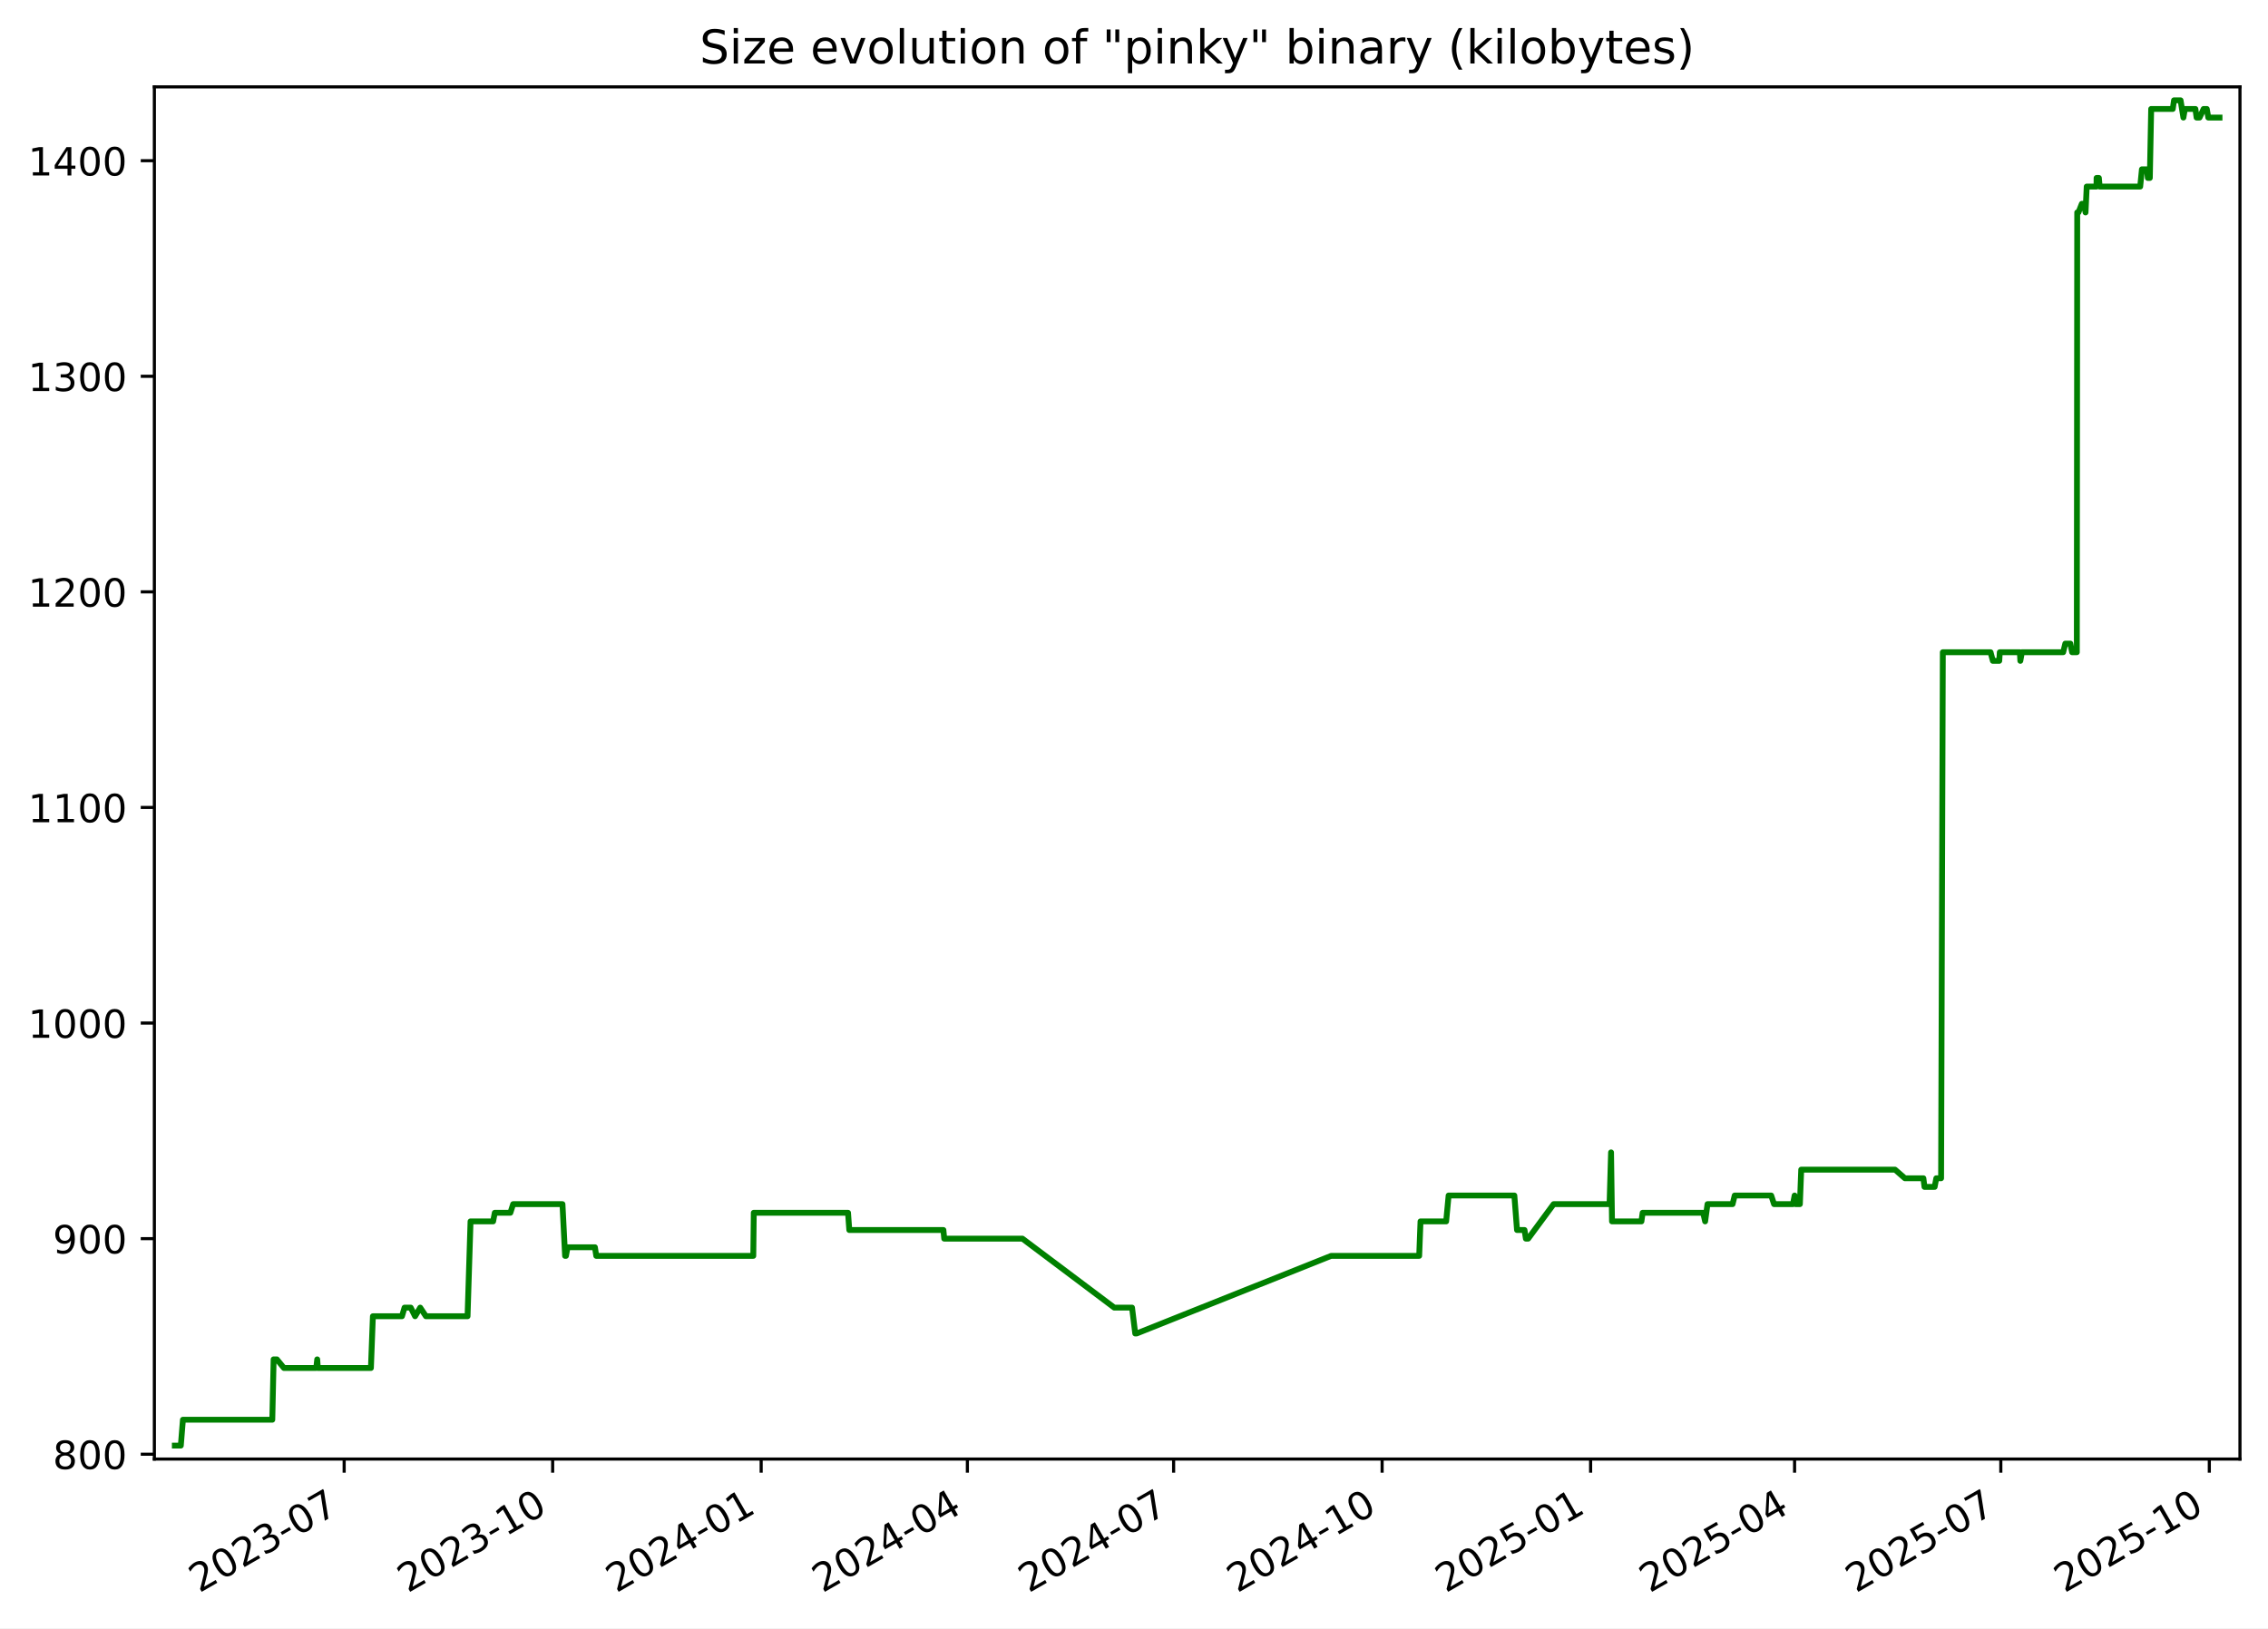
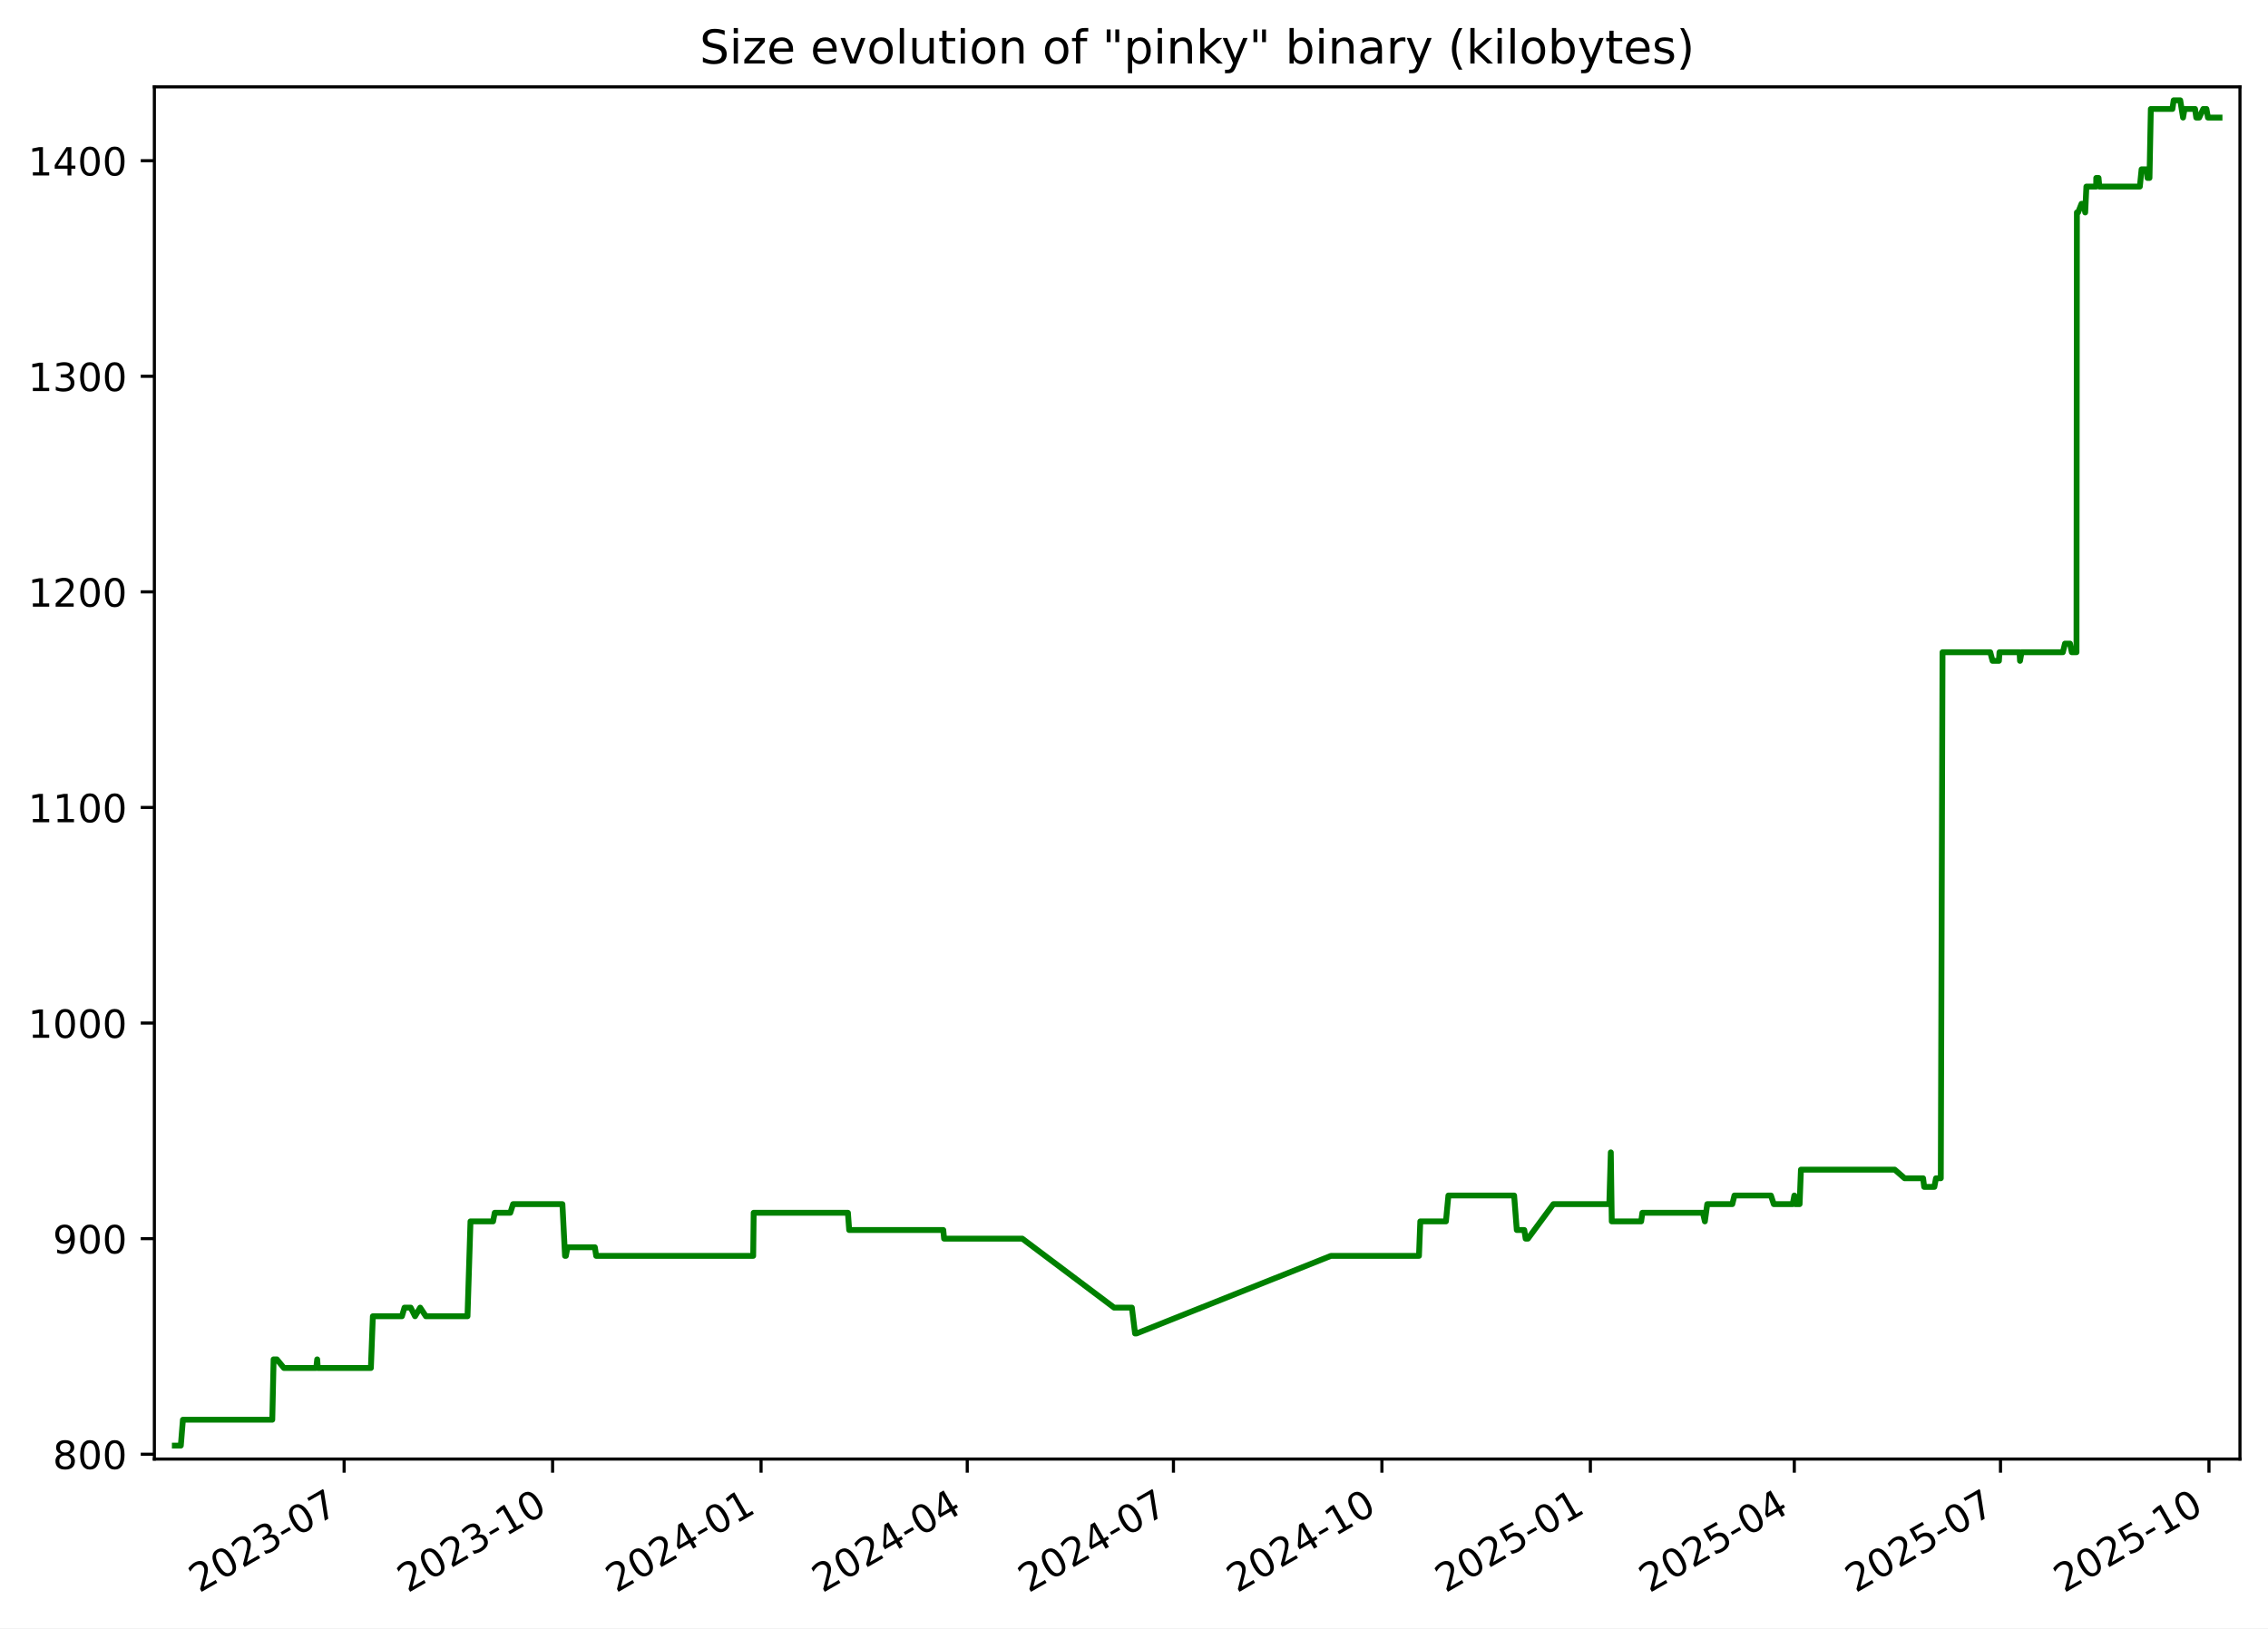
<svg xmlns="http://www.w3.org/2000/svg" xmlns:xlink="http://www.w3.org/1999/xlink" width="582.53pt" height="418.303pt" viewBox="0 0 582.53 418.303" version="1.1">
  <defs>
    <style type="text/css">*{stroke-linejoin: round; stroke-linecap: butt}</style>
  </defs>
  <g id="figure_1">
    <g id="patch_1">
      <path d="M -0 418.303  L 582.53 418.303  L 582.53 0  L -0 0  z " style="fill: #ffffff" />
    </g>
    <g id="axes_1">
      <g id="patch_2">
        <path d="M 39.65 374.83  L 575.33 374.83  L 575.33 22.318  L 39.65 22.318  z " style="fill: #ffffff" />
      </g>
      <g id="matplotlib.axis_1">
        <g id="xtick_1">
          <g id="line2d_1">
            <defs>
-               <path id="me7e2d14694" d="M 0 0  L 0 3.5  " style="stroke: #000000; stroke-width: 0.8" />
+               <path id="m0fe98a3ef8" d="M 0 0  L 0 3.5  " style="stroke: #000000; stroke-width: 0.8" />
            </defs>
            <g>
-               <use xlink:href="#me7e2d14694" x="88.396" y="374.83" style="stroke: #000000; stroke-width: 0.8" />
+               <use xlink:href="#m0fe98a3ef8" x="88.388" y="374.83" style="stroke: #000000; stroke-width: 0.8" />
            </g>
          </g>
          <g id="text_1">
-             <g transform="translate(51.17107 409.302) rotate(-30) scale(0.1 -0.1)">
+             <g transform="translate(51.16364 409.302) rotate(-30) scale(0.1 -0.1)">
              <defs>
                <path id="DejaVuSans-32" d="M 1228 531  L 3431 531  L 3431 0  L 469 0  L 469 531  Q 828 903 1448 1529  Q 2069 2156 2228 2338  Q 2531 2678 2651 2914  Q 2772 3150 2772 3378  Q 2772 3750 2511 3984  Q 2250 4219 1831 4219  Q 1534 4219 1204 4116  Q 875 4013 500 3803  L 500 4441  Q 881 4594 1212 4672  Q 1544 4750 1819 4750  Q 2544 4750 2975 4387  Q 3406 4025 3406 3419  Q 3406 3131 3298 2873  Q 3191 2616 2906 2266  Q 2828 2175 2409 1742  Q 1991 1309 1228 531  z " transform="scale(0.015625)" />
                <path id="DejaVuSans-30" d="M 2034 4250  Q 1547 4250 1301 3770  Q 1056 3291 1056 2328  Q 1056 1369 1301 889  Q 1547 409 2034 409  Q 2525 409 2770 889  Q 3016 1369 3016 2328  Q 3016 3291 2770 3770  Q 2525 4250 2034 4250  z M 2034 4750  Q 2819 4750 3233 4129  Q 3647 3509 3647 2328  Q 3647 1150 3233 529  Q 2819 -91 2034 -91  Q 1250 -91 836 529  Q 422 1150 422 2328  Q 422 3509 836 4129  Q 1250 4750 2034 4750  z " transform="scale(0.015625)" />
                <path id="DejaVuSans-33" d="M 2597 2516  Q 3050 2419 3304 2112  Q 3559 1806 3559 1356  Q 3559 666 3084 287  Q 2609 -91 1734 -91  Q 1441 -91 1130 -33  Q 819 25 488 141  L 488 750  Q 750 597 1062 519  Q 1375 441 1716 441  Q 2309 441 2620 675  Q 2931 909 2931 1356  Q 2931 1769 2642 2001  Q 2353 2234 1838 2234  L 1294 2234  L 1294 2753  L 1863 2753  Q 2328 2753 2575 2939  Q 2822 3125 2822 3475  Q 2822 3834 2567 4026  Q 2313 4219 1838 4219  Q 1578 4219 1281 4162  Q 984 4106 628 3988  L 628 4550  Q 988 4650 1302 4700  Q 1616 4750 1894 4750  Q 2613 4750 3031 4423  Q 3450 4097 3450 3541  Q 3450 3153 3228 2886  Q 3006 2619 2597 2516  z " transform="scale(0.015625)" />
                <path id="DejaVuSans-2d" d="M 313 2009  L 1997 2009  L 1997 1497  L 313 1497  L 313 2009  z " transform="scale(0.015625)" />
                <path id="DejaVuSans-37" d="M 525 4666  L 3525 4666  L 3525 4397  L 1831 0  L 1172 0  L 2766 4134  L 525 4134  L 525 4666  z " transform="scale(0.015625)" />
              </defs>
              <use xlink:href="#DejaVuSans-32" />
              <use xlink:href="#DejaVuSans-30" x="63.623" />
              <use xlink:href="#DejaVuSans-32" x="127.246" />
              <use xlink:href="#DejaVuSans-33" x="190.869" />
              <use xlink:href="#DejaVuSans-2d" x="254.492" />
              <use xlink:href="#DejaVuSans-30" x="290.576" />
              <use xlink:href="#DejaVuSans-37" x="354.199" />
            </g>
          </g>
        </g>
        <g id="xtick_2">
          <g id="line2d_2">
            <g>
-               <use xlink:href="#me7e2d14694" x="141.948" y="374.83" style="stroke: #000000; stroke-width: 0.8" />
+               <use xlink:href="#m0fe98a3ef8" x="141.932" y="374.83" style="stroke: #000000; stroke-width: 0.8" />
            </g>
          </g>
          <g id="text_2">
-             <g transform="translate(104.7234 409.302) rotate(-30) scale(0.1 -0.1)">
+             <g transform="translate(104.7068 409.302) rotate(-30) scale(0.1 -0.1)">
              <defs>
                <path id="DejaVuSans-31" d="M 794 531  L 1825 531  L 1825 4091  L 703 3866  L 703 4441  L 1819 4666  L 2450 4666  L 2450 531  L 3481 531  L 3481 0  L 794 0  L 794 531  z " transform="scale(0.015625)" />
              </defs>
              <use xlink:href="#DejaVuSans-32" />
              <use xlink:href="#DejaVuSans-30" x="63.623" />
              <use xlink:href="#DejaVuSans-32" x="127.246" />
              <use xlink:href="#DejaVuSans-33" x="190.869" />
              <use xlink:href="#DejaVuSans-2d" x="254.492" />
              <use xlink:href="#DejaVuSans-31" x="290.576" />
              <use xlink:href="#DejaVuSans-30" x="354.199" />
            </g>
          </g>
        </g>
        <g id="xtick_3">
          <g id="line2d_3">
            <g>
-               <use xlink:href="#me7e2d14694" x="195.501" y="374.83" style="stroke: #000000; stroke-width: 0.8" />
+               <use xlink:href="#m0fe98a3ef8" x="195.475" y="374.83" style="stroke: #000000; stroke-width: 0.8" />
            </g>
          </g>
          <g id="text_3">
-             <g transform="translate(158.2757 409.302) rotate(-30) scale(0.1 -0.1)">
+             <g transform="translate(158.25 409.302) rotate(-30) scale(0.1 -0.1)">
              <defs>
                <path id="DejaVuSans-34" d="M 2419 4116  L 825 1625  L 2419 1625  L 2419 4116  z M 2253 4666  L 3047 4666  L 3047 1625  L 3713 1625  L 3713 1100  L 3047 1100  L 3047 0  L 2419 0  L 2419 1100  L 313 1100  L 313 1709  L 2253 4666  z " transform="scale(0.015625)" />
              </defs>
              <use xlink:href="#DejaVuSans-32" />
              <use xlink:href="#DejaVuSans-30" x="63.623" />
              <use xlink:href="#DejaVuSans-32" x="127.246" />
              <use xlink:href="#DejaVuSans-34" x="190.869" />
              <use xlink:href="#DejaVuSans-2d" x="254.492" />
              <use xlink:href="#DejaVuSans-30" x="290.576" />
              <use xlink:href="#DejaVuSans-31" x="354.199" />
            </g>
          </g>
        </g>
        <g id="xtick_4">
          <g id="line2d_4">
            <g>
-               <use xlink:href="#me7e2d14694" x="248.471" y="374.83" style="stroke: #000000; stroke-width: 0.8" />
+               <use xlink:href="#m0fe98a3ef8" x="248.436" y="374.83" style="stroke: #000000; stroke-width: 0.8" />
            </g>
          </g>
          <g id="text_4">
-             <g transform="translate(211.2459 409.302) rotate(-30) scale(0.1 -0.1)">
+             <g transform="translate(211.2111 409.302) rotate(-30) scale(0.1 -0.1)">
              <use xlink:href="#DejaVuSans-32" />
              <use xlink:href="#DejaVuSans-30" x="63.623" />
              <use xlink:href="#DejaVuSans-32" x="127.246" />
              <use xlink:href="#DejaVuSans-34" x="190.869" />
              <use xlink:href="#DejaVuSans-2d" x="254.492" />
              <use xlink:href="#DejaVuSans-30" x="290.576" />
              <use xlink:href="#DejaVuSans-34" x="354.199" />
            </g>
          </g>
        </g>
        <g id="xtick_5">
          <g id="line2d_5">
            <g>
-               <use xlink:href="#me7e2d14694" x="301.441" y="374.83" style="stroke: #000000; stroke-width: 0.8" />
+               <use xlink:href="#m0fe98a3ef8" x="301.397" y="374.83" style="stroke: #000000; stroke-width: 0.8" />
            </g>
          </g>
          <g id="text_5">
-             <g transform="translate(264.2161 409.302) rotate(-30) scale(0.1 -0.1)">
+             <g transform="translate(264.1723 409.302) rotate(-30) scale(0.1 -0.1)">
              <use xlink:href="#DejaVuSans-32" />
              <use xlink:href="#DejaVuSans-30" x="63.623" />
              <use xlink:href="#DejaVuSans-32" x="127.246" />
              <use xlink:href="#DejaVuSans-34" x="190.869" />
              <use xlink:href="#DejaVuSans-2d" x="254.492" />
              <use xlink:href="#DejaVuSans-30" x="290.576" />
              <use xlink:href="#DejaVuSans-37" x="354.199" />
            </g>
          </g>
        </g>
        <g id="xtick_6">
          <g id="line2d_6">
            <g>
-               <use xlink:href="#me7e2d14694" x="354.993" y="374.83" style="stroke: #000000; stroke-width: 0.8" />
+               <use xlink:href="#m0fe98a3ef8" x="354.94" y="374.83" style="stroke: #000000; stroke-width: 0.8" />
            </g>
          </g>
          <g id="text_6">
-             <g transform="translate(317.7685 409.302) rotate(-30) scale(0.1 -0.1)">
+             <g transform="translate(317.7155 409.302) rotate(-30) scale(0.1 -0.1)">
              <use xlink:href="#DejaVuSans-32" />
              <use xlink:href="#DejaVuSans-30" x="63.623" />
              <use xlink:href="#DejaVuSans-32" x="127.246" />
              <use xlink:href="#DejaVuSans-34" x="190.869" />
              <use xlink:href="#DejaVuSans-2d" x="254.492" />
              <use xlink:href="#DejaVuSans-31" x="290.576" />
              <use xlink:href="#DejaVuSans-30" x="354.199" />
            </g>
          </g>
        </g>
        <g id="xtick_7">
          <g id="line2d_7">
            <g>
-               <use xlink:href="#me7e2d14694" x="408.546" y="374.83" style="stroke: #000000; stroke-width: 0.8" />
+               <use xlink:href="#m0fe98a3ef8" x="408.483" y="374.83" style="stroke: #000000; stroke-width: 0.8" />
            </g>
          </g>
          <g id="text_7">
-             <g transform="translate(371.3208 409.302) rotate(-30) scale(0.1 -0.1)">
+             <g transform="translate(371.2586 409.302) rotate(-30) scale(0.1 -0.1)">
              <defs>
                <path id="DejaVuSans-35" d="M 691 4666  L 3169 4666  L 3169 4134  L 1269 4134  L 1269 2991  Q 1406 3038 1543 3061  Q 1681 3084 1819 3084  Q 2600 3084 3056 2656  Q 3513 2228 3513 1497  Q 3513 744 3044 326  Q 2575 -91 1722 -91  Q 1428 -91 1123 -41  Q 819 9 494 109  L 494 744  Q 775 591 1075 516  Q 1375 441 1709 441  Q 2250 441 2565 725  Q 2881 1009 2881 1497  Q 2881 1984 2565 2268  Q 2250 2553 1709 2553  Q 1456 2553 1204 2497  Q 953 2441 691 2322  L 691 4666  z " transform="scale(0.015625)" />
              </defs>
              <use xlink:href="#DejaVuSans-32" />
              <use xlink:href="#DejaVuSans-30" x="63.623" />
              <use xlink:href="#DejaVuSans-32" x="127.246" />
              <use xlink:href="#DejaVuSans-35" x="190.869" />
              <use xlink:href="#DejaVuSans-2d" x="254.492" />
              <use xlink:href="#DejaVuSans-30" x="290.576" />
              <use xlink:href="#DejaVuSans-31" x="354.199" />
            </g>
          </g>
        </g>
        <g id="xtick_8">
          <g id="line2d_8">
            <g>
-               <use xlink:href="#me7e2d14694" x="460.934" y="374.83" style="stroke: #000000; stroke-width: 0.8" />
+               <use xlink:href="#m0fe98a3ef8" x="460.863" y="374.83" style="stroke: #000000; stroke-width: 0.8" />
            </g>
          </g>
          <g id="text_8">
-             <g transform="translate(423.7089 409.302) rotate(-30) scale(0.1 -0.1)">
+             <g transform="translate(423.6378 409.302) rotate(-30) scale(0.1 -0.1)">
              <use xlink:href="#DejaVuSans-32" />
              <use xlink:href="#DejaVuSans-30" x="63.623" />
              <use xlink:href="#DejaVuSans-32" x="127.246" />
              <use xlink:href="#DejaVuSans-35" x="190.869" />
              <use xlink:href="#DejaVuSans-2d" x="254.492" />
              <use xlink:href="#DejaVuSans-30" x="290.576" />
              <use xlink:href="#DejaVuSans-34" x="354.199" />
            </g>
          </g>
        </g>
        <g id="xtick_9">
          <g id="line2d_9">
            <g>
-               <use xlink:href="#me7e2d14694" x="513.904" y="374.83" style="stroke: #000000; stroke-width: 0.8" />
+               <use xlink:href="#m0fe98a3ef8" x="513.824" y="374.83" style="stroke: #000000; stroke-width: 0.8" />
            </g>
          </g>
          <g id="text_9">
-             <g transform="translate(476.6791 409.302) rotate(-30) scale(0.1 -0.1)">
+             <g transform="translate(476.599 409.302) rotate(-30) scale(0.1 -0.1)">
              <use xlink:href="#DejaVuSans-32" />
              <use xlink:href="#DejaVuSans-30" x="63.623" />
              <use xlink:href="#DejaVuSans-32" x="127.246" />
              <use xlink:href="#DejaVuSans-35" x="190.869" />
              <use xlink:href="#DejaVuSans-2d" x="254.492" />
              <use xlink:href="#DejaVuSans-30" x="290.576" />
              <use xlink:href="#DejaVuSans-37" x="354.199" />
            </g>
          </g>
        </g>
        <g id="xtick_10">
          <g id="line2d_10">
            <g>
-               <use xlink:href="#me7e2d14694" x="567.456" y="374.83" style="stroke: #000000; stroke-width: 0.8" />
+               <use xlink:href="#m0fe98a3ef8" x="567.367" y="374.83" style="stroke: #000000; stroke-width: 0.8" />
            </g>
          </g>
          <g id="text_10">
-             <g transform="translate(530.2314 409.302) rotate(-30) scale(0.1 -0.1)">
+             <g transform="translate(530.1421 409.302) rotate(-30) scale(0.1 -0.1)">
              <use xlink:href="#DejaVuSans-32" />
              <use xlink:href="#DejaVuSans-30" x="63.623" />
              <use xlink:href="#DejaVuSans-32" x="127.246" />
              <use xlink:href="#DejaVuSans-35" x="190.869" />
              <use xlink:href="#DejaVuSans-2d" x="254.492" />
              <use xlink:href="#DejaVuSans-31" x="290.576" />
              <use xlink:href="#DejaVuSans-30" x="354.199" />
            </g>
          </g>
        </g>
      </g>
      <g id="matplotlib.axis_2">
        <g id="ytick_1">
          <g id="line2d_11">
            <defs>
-               <path id="m30ce13f8ee" d="M 0 0  L -3.5 0  " style="stroke: #000000; stroke-width: 0.8" />
+               <path id="m0c28810bcf" d="M 0 0  L -3.5 0  " style="stroke: #000000; stroke-width: 0.8" />
            </defs>
            <g>
-               <use xlink:href="#m30ce13f8ee" x="39.65" y="373.59" style="stroke: #000000; stroke-width: 0.8" />
+               <use xlink:href="#m0c28810bcf" x="39.65" y="373.59" style="stroke: #000000; stroke-width: 0.8" />
            </g>
          </g>
          <g id="text_11">
            <g transform="translate(13.5625 377.3887) scale(0.1 -0.1)">
              <defs>
                <path id="DejaVuSans-38" d="M 2034 2216  Q 1584 2216 1326 1975  Q 1069 1734 1069 1313  Q 1069 891 1326 650  Q 1584 409 2034 409  Q 2484 409 2743 651  Q 3003 894 3003 1313  Q 3003 1734 2745 1975  Q 2488 2216 2034 2216  z M 1403 2484  Q 997 2584 770 2862  Q 544 3141 544 3541  Q 544 4100 942 4425  Q 1341 4750 2034 4750  Q 2731 4750 3128 4425  Q 3525 4100 3525 3541  Q 3525 3141 3298 2862  Q 3072 2584 2669 2484  Q 3125 2378 3379 2068  Q 3634 1759 3634 1313  Q 3634 634 3220 271  Q 2806 -91 2034 -91  Q 1263 -91 848 271  Q 434 634 434 1313  Q 434 1759 690 2068  Q 947 2378 1403 2484  z M 1172 3481  Q 1172 3119 1398 2916  Q 1625 2713 2034 2713  Q 2441 2713 2670 2916  Q 2900 3119 2900 3481  Q 2900 3844 2670 4047  Q 2441 4250 2034 4250  Q 1625 4250 1398 4047  Q 1172 3844 1172 3481  z " transform="scale(0.015625)" />
              </defs>
              <use xlink:href="#DejaVuSans-38" />
              <use xlink:href="#DejaVuSans-30" x="63.623" />
              <use xlink:href="#DejaVuSans-30" x="127.246" />
            </g>
          </g>
        </g>
        <g id="ytick_2">
          <g id="line2d_12">
            <g>
-               <use xlink:href="#m30ce13f8ee" x="39.65" y="318.205" style="stroke: #000000; stroke-width: 0.8" />
+               <use xlink:href="#m0c28810bcf" x="39.65" y="318.205" style="stroke: #000000; stroke-width: 0.8" />
            </g>
          </g>
          <g id="text_12">
            <g transform="translate(13.5625 322.0041) scale(0.1 -0.1)">
              <defs>
                <path id="DejaVuSans-39" d="M 703 97  L 703 672  Q 941 559 1184 500  Q 1428 441 1663 441  Q 2288 441 2617 861  Q 2947 1281 2994 2138  Q 2813 1869 2534 1725  Q 2256 1581 1919 1581  Q 1219 1581 811 2004  Q 403 2428 403 3163  Q 403 3881 828 4315  Q 1253 4750 1959 4750  Q 2769 4750 3195 4129  Q 3622 3509 3622 2328  Q 3622 1225 3098 567  Q 2575 -91 1691 -91  Q 1453 -91 1209 -44  Q 966 3 703 97  z M 1959 2075  Q 2384 2075 2632 2365  Q 2881 2656 2881 3163  Q 2881 3666 2632 3958  Q 2384 4250 1959 4250  Q 1534 4250 1286 3958  Q 1038 3666 1038 3163  Q 1038 2656 1286 2365  Q 1534 2075 1959 2075  z " transform="scale(0.015625)" />
              </defs>
              <use xlink:href="#DejaVuSans-39" />
              <use xlink:href="#DejaVuSans-30" x="63.623" />
              <use xlink:href="#DejaVuSans-30" x="127.246" />
            </g>
          </g>
        </g>
        <g id="ytick_3">
          <g id="line2d_13">
            <g>
-               <use xlink:href="#m30ce13f8ee" x="39.65" y="262.82" style="stroke: #000000; stroke-width: 0.8" />
+               <use xlink:href="#m0c28810bcf" x="39.65" y="262.82" style="stroke: #000000; stroke-width: 0.8" />
            </g>
          </g>
          <g id="text_13">
            <g transform="translate(7.2 266.6195) scale(0.1 -0.1)">
              <use xlink:href="#DejaVuSans-31" />
              <use xlink:href="#DejaVuSans-30" x="63.623" />
              <use xlink:href="#DejaVuSans-30" x="127.246" />
              <use xlink:href="#DejaVuSans-30" x="190.869" />
            </g>
          </g>
        </g>
        <g id="ytick_4">
          <g id="line2d_14">
            <g>
-               <use xlink:href="#m30ce13f8ee" x="39.65" y="207.436" style="stroke: #000000; stroke-width: 0.8" />
+               <use xlink:href="#m0c28810bcf" x="39.65" y="207.436" style="stroke: #000000; stroke-width: 0.8" />
            </g>
          </g>
          <g id="text_14">
            <g transform="translate(7.2 211.2349) scale(0.1 -0.1)">
              <use xlink:href="#DejaVuSans-31" />
              <use xlink:href="#DejaVuSans-31" x="63.623" />
              <use xlink:href="#DejaVuSans-30" x="127.246" />
              <use xlink:href="#DejaVuSans-30" x="190.869" />
            </g>
          </g>
        </g>
        <g id="ytick_5">
          <g id="line2d_15">
            <g>
-               <use xlink:href="#m30ce13f8ee" x="39.65" y="152.051" style="stroke: #000000; stroke-width: 0.8" />
+               <use xlink:href="#m0c28810bcf" x="39.65" y="152.051" style="stroke: #000000; stroke-width: 0.8" />
            </g>
          </g>
          <g id="text_15">
            <g transform="translate(7.2 155.8503) scale(0.1 -0.1)">
              <use xlink:href="#DejaVuSans-31" />
              <use xlink:href="#DejaVuSans-32" x="63.623" />
              <use xlink:href="#DejaVuSans-30" x="127.246" />
              <use xlink:href="#DejaVuSans-30" x="190.869" />
            </g>
          </g>
        </g>
        <g id="ytick_6">
          <g id="line2d_16">
            <g>
-               <use xlink:href="#m30ce13f8ee" x="39.65" y="96.666" style="stroke: #000000; stroke-width: 0.8" />
+               <use xlink:href="#m0c28810bcf" x="39.65" y="96.666" style="stroke: #000000; stroke-width: 0.8" />
            </g>
          </g>
          <g id="text_16">
            <g transform="translate(7.2 100.4657) scale(0.1 -0.1)">
              <use xlink:href="#DejaVuSans-31" />
              <use xlink:href="#DejaVuSans-33" x="63.623" />
              <use xlink:href="#DejaVuSans-30" x="127.246" />
              <use xlink:href="#DejaVuSans-30" x="190.869" />
            </g>
          </g>
        </g>
        <g id="ytick_7">
          <g id="line2d_17">
            <g>
-               <use xlink:href="#m30ce13f8ee" x="39.65" y="41.282" style="stroke: #000000; stroke-width: 0.8" />
+               <use xlink:href="#m0c28810bcf" x="39.65" y="41.282" style="stroke: #000000; stroke-width: 0.8" />
            </g>
          </g>
          <g id="text_17">
            <g transform="translate(7.2 45.08104) scale(0.1 -0.1)">
              <use xlink:href="#DejaVuSans-31" />
              <use xlink:href="#DejaVuSans-34" x="63.623" />
              <use xlink:href="#DejaVuSans-30" x="127.246" />
              <use xlink:href="#DejaVuSans-30" x="190.869" />
            </g>
          </g>
        </g>
      </g>
      <g id="line2d_18">
-         <path d="M 44.902 371.374  L 46.443 371.374  L 46.982 364.728  L 69.939 364.728  L 70.28 349.22  L 71.112 349.22  L 72.926 351.436  L 81.231 351.436  L 81.479 349.22  L 81.626 351.436  L 95.27 351.436  L 95.777 338.143  L 103.244 338.143  L 103.905 335.928  L 105.497 335.928  L 106.613 338.143  L 107.933 335.928  L 109.395 338.143  L 120.09 338.143  L 120.856 313.774  L 126.657 313.774  L 127.084 311.559  L 131.087 311.559  L 131.799 309.343  L 144.469 309.343  L 145.144 322.636  L 145.365 322.636  L 145.774 320.42  L 152.806 320.42  L 153.148 322.636  L 193.481 322.636  L 193.606 311.559  L 217.815 311.559  L 218.142 315.99  L 242.312 315.99  L 242.519 318.205  L 262.605 318.205  L 286.197 335.928  L 290.763 335.928  L 291.583 342.574  L 291.937 342.574  L 341.888 322.636  L 364.514 322.636  L 364.853 313.774  L 371.442 313.774  L 372.072 307.128  L 388.959 307.128  L 389.643 315.99  L 391.57 315.99  L 391.916 318.205  L 392.509 318.205  L 399.047 309.343  L 413.409 309.343  L 413.797 296.051  L 414.042 313.774  L 421.596 313.774  L 421.907 311.559  L 437.453 311.559  L 437.958 313.774  L 438.569 309.343  L 445.006 309.343  L 445.554 307.128  L 454.928 307.128  L 455.664 309.343  L 460.524 309.343  L 460.944 307.128  L 461.202 309.343  L 462.295 309.343  L 462.638 300.482  L 486.734 300.482  L 489.277 302.697  L 494.019 302.697  L 494.299 304.913  L 496.909 304.913  L 497.331 302.697  L 498.566 302.697  L 499.008 167.559  L 511.268 167.559  L 511.863 169.774  L 513.504 169.774  L 513.64 167.559  L 518.8 167.559  L 518.917 169.774  L 519.317 167.559  L 529.92 167.559  L 530.469 165.343  L 531.766 165.343  L 532.217 167.559  L 533.426 167.559  L 533.53 54.574  L 533.843 54.574  L 534.711 52.359  L 535.283 52.359  L 535.661 54.574  L 535.968 47.928  L 538.483 47.928  L 538.502 45.713  L 539.091 45.713  L 539.29 47.928  L 549.705 47.928  L 550.145 43.497  L 551.445 43.497  L 551.665 45.713  L 552.178 45.713  L 552.524 27.99  L 558.067 27.99  L 558.389 25.774  L 560.078 25.774  L 560.8 30.205  L 561.184 27.99  L 563.882 27.99  L 564.192 30.205  L 564.949 30.205  L 565.995 27.99  L 566.807 27.99  L 567.195 30.205  L 570.078 30.205  L 570.078 30.205  " clip-path="url(#pb1af1b04e1)" style="fill: none; stroke: #008000; stroke-width: 1.5; stroke-linecap: square" />
+         <path d="M 44.902 371.374  L 46.442 371.374  L 46.981 364.728  L 69.935 364.728  L 70.276 349.22  L 71.108 349.22  L 72.922 351.436  L 81.225 351.436  L 81.472 349.22  L 81.62 351.436  L 95.262 351.436  L 95.768 338.143  L 103.234 338.143  L 103.894 335.928  L 105.487 335.928  L 106.603 338.143  L 107.922 335.928  L 109.384 338.143  L 120.077 338.143  L 120.843 313.774  L 126.643 313.774  L 127.07 311.559  L 131.073 311.559  L 131.784 309.343  L 144.452 309.343  L 145.127 322.636  L 145.348 322.636  L 145.757 320.42  L 152.788 320.42  L 153.129 322.636  L 193.455 322.636  L 193.581 311.559  L 217.786 311.559  L 218.112 315.99  L 242.278 315.99  L 242.485 318.205  L 262.567 318.205  L 286.156 335.928  L 290.721 335.928  L 291.541 342.574  L 291.895 342.574  L 341.837 322.636  L 364.459 322.636  L 364.798 313.774  L 371.386 313.774  L 372.016 307.128  L 388.901 307.128  L 389.584 315.99  L 391.511 315.99  L 391.857 318.205  L 392.449 318.205  L 398.986 309.343  L 413.346 309.343  L 413.734 296.051  L 413.978 313.774  L 421.531 313.774  L 421.843 311.559  L 437.386 311.559  L 437.89 313.774  L 438.502 309.343  L 444.938 309.343  L 445.486 307.128  L 454.858 307.128  L 455.594 309.343  L 460.453 309.343  L 460.873 307.128  L 461.131 309.343  L 462.224 309.343  L 462.567 300.482  L 486.658 300.482  L 489.201 302.697  L 493.942 302.697  L 494.222 304.913  L 496.832 304.913  L 497.253 302.697  L 498.489 302.697  L 498.931 167.559  L 511.188 167.559  L 511.783 169.774  L 513.423 169.774  L 513.56 167.559  L 518.719 167.559  L 518.836 169.774  L 519.236 167.559  L 529.837 167.559  L 530.386 165.343  L 531.683 165.343  L 532.134 167.559  L 533.342 167.559  L 533.446 54.574  L 533.76 54.574  L 534.628 52.359  L 535.199 52.359  L 535.577 54.574  L 535.884 47.928  L 538.398 47.928  L 538.418 45.713  L 539.006 45.713  L 539.206 47.928  L 549.618 47.928  L 550.059 43.497  L 551.358 43.497  L 551.578 45.713  L 552.091 45.713  L 552.437 27.99  L 557.979 27.99  L 558.301 25.774  L 559.99 25.774  L 560.712 30.205  L 561.096 27.99  L 563.793 27.99  L 564.103 30.205  L 564.86 30.205  L 565.906 27.99  L 566.718 27.99  L 567.106 30.205  L 570.078 30.205  L 570.078 30.205  " clip-path="url(#p38ece89560)" style="fill: none; stroke: #008000; stroke-width: 1.5; stroke-linecap: square" />
      </g>
      <g id="patch_3">
        <path d="M 39.65 374.83  L 39.65 22.318  " style="fill: none; stroke: #000000; stroke-width: 0.8; stroke-linejoin: miter; stroke-linecap: square" />
      </g>
      <g id="patch_4">
        <path d="M 575.33 374.83  L 575.33 22.318  " style="fill: none; stroke: #000000; stroke-width: 0.8; stroke-linejoin: miter; stroke-linecap: square" />
      </g>
      <g id="patch_5">
        <path d="M 39.65 374.83  L 575.33 374.83  " style="fill: none; stroke: #000000; stroke-width: 0.8; stroke-linejoin: miter; stroke-linecap: square" />
      </g>
      <g id="patch_6">
        <path d="M 39.65 22.318  L 575.33 22.318  " style="fill: none; stroke: #000000; stroke-width: 0.8; stroke-linejoin: miter; stroke-linecap: square" />
      </g>
      <g id="text_18">
        <g transform="translate(179.7078 16.31812) scale(0.12 -0.12)">
          <defs>
            <path id="DejaVuSans-53" d="M 3425 4513  L 3425 3897  Q 3066 4069 2747 4153  Q 2428 4238 2131 4238  Q 1616 4238 1336 4038  Q 1056 3838 1056 3469  Q 1056 3159 1242 3001  Q 1428 2844 1947 2747  L 2328 2669  Q 3034 2534 3370 2195  Q 3706 1856 3706 1288  Q 3706 609 3251 259  Q 2797 -91 1919 -91  Q 1588 -91 1214 -16  Q 841 59 441 206  L 441 856  Q 825 641 1194 531  Q 1563 422 1919 422  Q 2459 422 2753 634  Q 3047 847 3047 1241  Q 3047 1584 2836 1778  Q 2625 1972 2144 2069  L 1759 2144  Q 1053 2284 737 2584  Q 422 2884 422 3419  Q 422 4038 858 4394  Q 1294 4750 2059 4750  Q 2388 4750 2728 4690  Q 3069 4631 3425 4513  z " transform="scale(0.015625)" />
            <path id="DejaVuSans-69" d="M 603 3500  L 1178 3500  L 1178 0  L 603 0  L 603 3500  z M 603 4863  L 1178 4863  L 1178 4134  L 603 4134  L 603 4863  z " transform="scale(0.015625)" />
            <path id="DejaVuSans-7a" d="M 353 3500  L 3084 3500  L 3084 2975  L 922 459  L 3084 459  L 3084 0  L 275 0  L 275 525  L 2438 3041  L 353 3041  L 353 3500  z " transform="scale(0.015625)" />
            <path id="DejaVuSans-65" d="M 3597 1894  L 3597 1613  L 953 1613  Q 991 1019 1311 708  Q 1631 397 2203 397  Q 2534 397 2845 478  Q 3156 559 3463 722  L 3463 178  Q 3153 47 2828 -22  Q 2503 -91 2169 -91  Q 1331 -91 842 396  Q 353 884 353 1716  Q 353 2575 817 3079  Q 1281 3584 2069 3584  Q 2775 3584 3186 3129  Q 3597 2675 3597 1894  z M 3022 2063  Q 3016 2534 2758 2815  Q 2500 3097 2075 3097  Q 1594 3097 1305 2825  Q 1016 2553 972 2059  L 3022 2063  z " transform="scale(0.015625)" />
            <path id="DejaVuSans-20" transform="scale(0.015625)" />
            <path id="DejaVuSans-76" d="M 191 3500  L 800 3500  L 1894 563  L 2988 3500  L 3597 3500  L 2284 0  L 1503 0  L 191 3500  z " transform="scale(0.015625)" />
            <path id="DejaVuSans-6f" d="M 1959 3097  Q 1497 3097 1228 2736  Q 959 2375 959 1747  Q 959 1119 1226 758  Q 1494 397 1959 397  Q 2419 397 2687 759  Q 2956 1122 2956 1747  Q 2956 2369 2687 2733  Q 2419 3097 1959 3097  z M 1959 3584  Q 2709 3584 3137 3096  Q 3566 2609 3566 1747  Q 3566 888 3137 398  Q 2709 -91 1959 -91  Q 1206 -91 779 398  Q 353 888 353 1747  Q 353 2609 779 3096  Q 1206 3584 1959 3584  z " transform="scale(0.015625)" />
            <path id="DejaVuSans-6c" d="M 603 4863  L 1178 4863  L 1178 0  L 603 0  L 603 4863  z " transform="scale(0.015625)" />
            <path id="DejaVuSans-75" d="M 544 1381  L 544 3500  L 1119 3500  L 1119 1403  Q 1119 906 1312 657  Q 1506 409 1894 409  Q 2359 409 2629 706  Q 2900 1003 2900 1516  L 2900 3500  L 3475 3500  L 3475 0  L 2900 0  L 2900 538  Q 2691 219 2414 64  Q 2138 -91 1772 -91  Q 1169 -91 856 284  Q 544 659 544 1381  z M 1991 3584  L 1991 3584  z " transform="scale(0.015625)" />
            <path id="DejaVuSans-74" d="M 1172 4494  L 1172 3500  L 2356 3500  L 2356 3053  L 1172 3053  L 1172 1153  Q 1172 725 1289 603  Q 1406 481 1766 481  L 2356 481  L 2356 0  L 1766 0  Q 1100 0 847 248  Q 594 497 594 1153  L 594 3053  L 172 3053  L 172 3500  L 594 3500  L 594 4494  L 1172 4494  z " transform="scale(0.015625)" />
            <path id="DejaVuSans-6e" d="M 3513 2113  L 3513 0  L 2938 0  L 2938 2094  Q 2938 2591 2744 2837  Q 2550 3084 2163 3084  Q 1697 3084 1428 2787  Q 1159 2491 1159 1978  L 1159 0  L 581 0  L 581 3500  L 1159 3500  L 1159 2956  Q 1366 3272 1645 3428  Q 1925 3584 2291 3584  Q 2894 3584 3203 3211  Q 3513 2838 3513 2113  z " transform="scale(0.015625)" />
            <path id="DejaVuSans-66" d="M 2375 4863  L 2375 4384  L 1825 4384  Q 1516 4384 1395 4259  Q 1275 4134 1275 3809  L 1275 3500  L 2222 3500  L 2222 3053  L 1275 3053  L 1275 0  L 697 0  L 697 3053  L 147 3053  L 147 3500  L 697 3500  L 697 3744  Q 697 4328 969 4595  Q 1241 4863 1831 4863  L 2375 4863  z " transform="scale(0.015625)" />
            <path id="DejaVuSans-22" d="M 1147 4666  L 1147 2931  L 616 2931  L 616 4666  L 1147 4666  z M 2328 4666  L 2328 2931  L 1797 2931  L 1797 4666  L 2328 4666  z " transform="scale(0.015625)" />
            <path id="DejaVuSans-70" d="M 1159 525  L 1159 -1331  L 581 -1331  L 581 3500  L 1159 3500  L 1159 2969  Q 1341 3281 1617 3432  Q 1894 3584 2278 3584  Q 2916 3584 3314 3078  Q 3713 2572 3713 1747  Q 3713 922 3314 415  Q 2916 -91 2278 -91  Q 1894 -91 1617 61  Q 1341 213 1159 525  z M 3116 1747  Q 3116 2381 2855 2742  Q 2594 3103 2138 3103  Q 1681 3103 1420 2742  Q 1159 2381 1159 1747  Q 1159 1113 1420 752  Q 1681 391 2138 391  Q 2594 391 2855 752  Q 3116 1113 3116 1747  z " transform="scale(0.015625)" />
            <path id="DejaVuSans-6b" d="M 581 4863  L 1159 4863  L 1159 1991  L 2875 3500  L 3609 3500  L 1753 1863  L 3688 0  L 2938 0  L 1159 1709  L 1159 0  L 581 0  L 581 4863  z " transform="scale(0.015625)" />
            <path id="DejaVuSans-79" d="M 2059 -325  Q 1816 -950 1584 -1140  Q 1353 -1331 966 -1331  L 506 -1331  L 506 -850  L 844 -850  Q 1081 -850 1212 -737  Q 1344 -625 1503 -206  L 1606 56  L 191 3500  L 800 3500  L 1894 763  L 2988 3500  L 3597 3500  L 2059 -325  z " transform="scale(0.015625)" />
            <path id="DejaVuSans-62" d="M 3116 1747  Q 3116 2381 2855 2742  Q 2594 3103 2138 3103  Q 1681 3103 1420 2742  Q 1159 2381 1159 1747  Q 1159 1113 1420 752  Q 1681 391 2138 391  Q 2594 391 2855 752  Q 3116 1113 3116 1747  z M 1159 2969  Q 1341 3281 1617 3432  Q 1894 3584 2278 3584  Q 2916 3584 3314 3078  Q 3713 2572 3713 1747  Q 3713 922 3314 415  Q 2916 -91 2278 -91  Q 1894 -91 1617 61  Q 1341 213 1159 525  L 1159 0  L 581 0  L 581 4863  L 1159 4863  L 1159 2969  z " transform="scale(0.015625)" />
            <path id="DejaVuSans-61" d="M 2194 1759  Q 1497 1759 1228 1600  Q 959 1441 959 1056  Q 959 750 1161 570  Q 1363 391 1709 391  Q 2188 391 2477 730  Q 2766 1069 2766 1631  L 2766 1759  L 2194 1759  z M 3341 1997  L 3341 0  L 2766 0  L 2766 531  Q 2569 213 2275 61  Q 1981 -91 1556 -91  Q 1019 -91 701 211  Q 384 513 384 1019  Q 384 1609 779 1909  Q 1175 2209 1959 2209  L 2766 2209  L 2766 2266  Q 2766 2663 2505 2880  Q 2244 3097 1772 3097  Q 1472 3097 1187 3025  Q 903 2953 641 2809  L 641 3341  Q 956 3463 1253 3523  Q 1550 3584 1831 3584  Q 2591 3584 2966 3190  Q 3341 2797 3341 1997  z " transform="scale(0.015625)" />
            <path id="DejaVuSans-72" d="M 2631 2963  Q 2534 3019 2420 3045  Q 2306 3072 2169 3072  Q 1681 3072 1420 2755  Q 1159 2438 1159 1844  L 1159 0  L 581 0  L 581 3500  L 1159 3500  L 1159 2956  Q 1341 3275 1631 3429  Q 1922 3584 2338 3584  Q 2397 3584 2469 3576  Q 2541 3569 2628 3553  L 2631 2963  z " transform="scale(0.015625)" />
            <path id="DejaVuSans-28" d="M 1984 4856  Q 1566 4138 1362 3434  Q 1159 2731 1159 2009  Q 1159 1288 1364 580  Q 1569 -128 1984 -844  L 1484 -844  Q 1016 -109 783 600  Q 550 1309 550 2009  Q 550 2706 781 3412  Q 1013 4119 1484 4856  L 1984 4856  z " transform="scale(0.015625)" />
            <path id="DejaVuSans-73" d="M 2834 3397  L 2834 2853  Q 2591 2978 2328 3040  Q 2066 3103 1784 3103  Q 1356 3103 1142 2972  Q 928 2841 928 2578  Q 928 2378 1081 2264  Q 1234 2150 1697 2047  L 1894 2003  Q 2506 1872 2764 1633  Q 3022 1394 3022 966  Q 3022 478 2636 193  Q 2250 -91 1575 -91  Q 1294 -91 989 -36  Q 684 19 347 128  L 347 722  Q 666 556 975 473  Q 1284 391 1588 391  Q 1994 391 2212 530  Q 2431 669 2431 922  Q 2431 1156 2273 1281  Q 2116 1406 1581 1522  L 1381 1569  Q 847 1681 609 1914  Q 372 2147 372 2553  Q 372 3047 722 3315  Q 1072 3584 1716 3584  Q 2034 3584 2315 3537  Q 2597 3491 2834 3397  z " transform="scale(0.015625)" />
            <path id="DejaVuSans-29" d="M 513 4856  L 1013 4856  Q 1481 4119 1714 3412  Q 1947 2706 1947 2009  Q 1947 1309 1714 600  Q 1481 -109 1013 -844  L 513 -844  Q 928 -128 1133 580  Q 1338 1288 1338 2009  Q 1338 2731 1133 3434  Q 928 4138 513 4856  z " transform="scale(0.015625)" />
          </defs>
          <use xlink:href="#DejaVuSans-53" />
          <use xlink:href="#DejaVuSans-69" x="63.477" />
          <use xlink:href="#DejaVuSans-7a" x="91.26" />
          <use xlink:href="#DejaVuSans-65" x="143.75" />
          <use xlink:href="#DejaVuSans-20" x="205.273" />
          <use xlink:href="#DejaVuSans-65" x="237.061" />
          <use xlink:href="#DejaVuSans-76" x="298.584" />
          <use xlink:href="#DejaVuSans-6f" x="357.764" />
          <use xlink:href="#DejaVuSans-6c" x="418.945" />
          <use xlink:href="#DejaVuSans-75" x="446.729" />
          <use xlink:href="#DejaVuSans-74" x="510.107" />
          <use xlink:href="#DejaVuSans-69" x="549.316" />
          <use xlink:href="#DejaVuSans-6f" x="577.1" />
          <use xlink:href="#DejaVuSans-6e" x="638.281" />
          <use xlink:href="#DejaVuSans-20" x="701.66" />
          <use xlink:href="#DejaVuSans-6f" x="733.447" />
          <use xlink:href="#DejaVuSans-66" x="794.629" />
          <use xlink:href="#DejaVuSans-20" x="829.834" />
          <use xlink:href="#DejaVuSans-22" x="861.621" />
          <use xlink:href="#DejaVuSans-70" x="907.617" />
          <use xlink:href="#DejaVuSans-69" x="971.094" />
          <use xlink:href="#DejaVuSans-6e" x="998.877" />
          <use xlink:href="#DejaVuSans-6b" x="1062.256" />
          <use xlink:href="#DejaVuSans-79" x="1116.541" />
          <use xlink:href="#DejaVuSans-22" x="1175.721" />
          <use xlink:href="#DejaVuSans-20" x="1221.717" />
          <use xlink:href="#DejaVuSans-62" x="1253.504" />
          <use xlink:href="#DejaVuSans-69" x="1316.98" />
          <use xlink:href="#DejaVuSans-6e" x="1344.764" />
          <use xlink:href="#DejaVuSans-61" x="1408.143" />
          <use xlink:href="#DejaVuSans-72" x="1469.422" />
          <use xlink:href="#DejaVuSans-79" x="1510.535" />
          <use xlink:href="#DejaVuSans-20" x="1569.715" />
          <use xlink:href="#DejaVuSans-28" x="1601.502" />
          <use xlink:href="#DejaVuSans-6b" x="1640.516" />
          <use xlink:href="#DejaVuSans-69" x="1698.426" />
          <use xlink:href="#DejaVuSans-6c" x="1726.209" />
          <use xlink:href="#DejaVuSans-6f" x="1753.992" />
          <use xlink:href="#DejaVuSans-62" x="1815.174" />
          <use xlink:href="#DejaVuSans-79" x="1878.65" />
          <use xlink:href="#DejaVuSans-74" x="1937.83" />
          <use xlink:href="#DejaVuSans-65" x="1977.039" />
          <use xlink:href="#DejaVuSans-73" x="2038.562" />
          <use xlink:href="#DejaVuSans-29" x="2090.662" />
        </g>
      </g>
    </g>
  </g>
  <defs>
-     <clipPath id="pb1af1b04e1">
+     <clipPath id="p38ece89560">
      <rect x="39.65" y="22.318" width="535.68" height="352.512" />
    </clipPath>
  </defs>
</svg>
